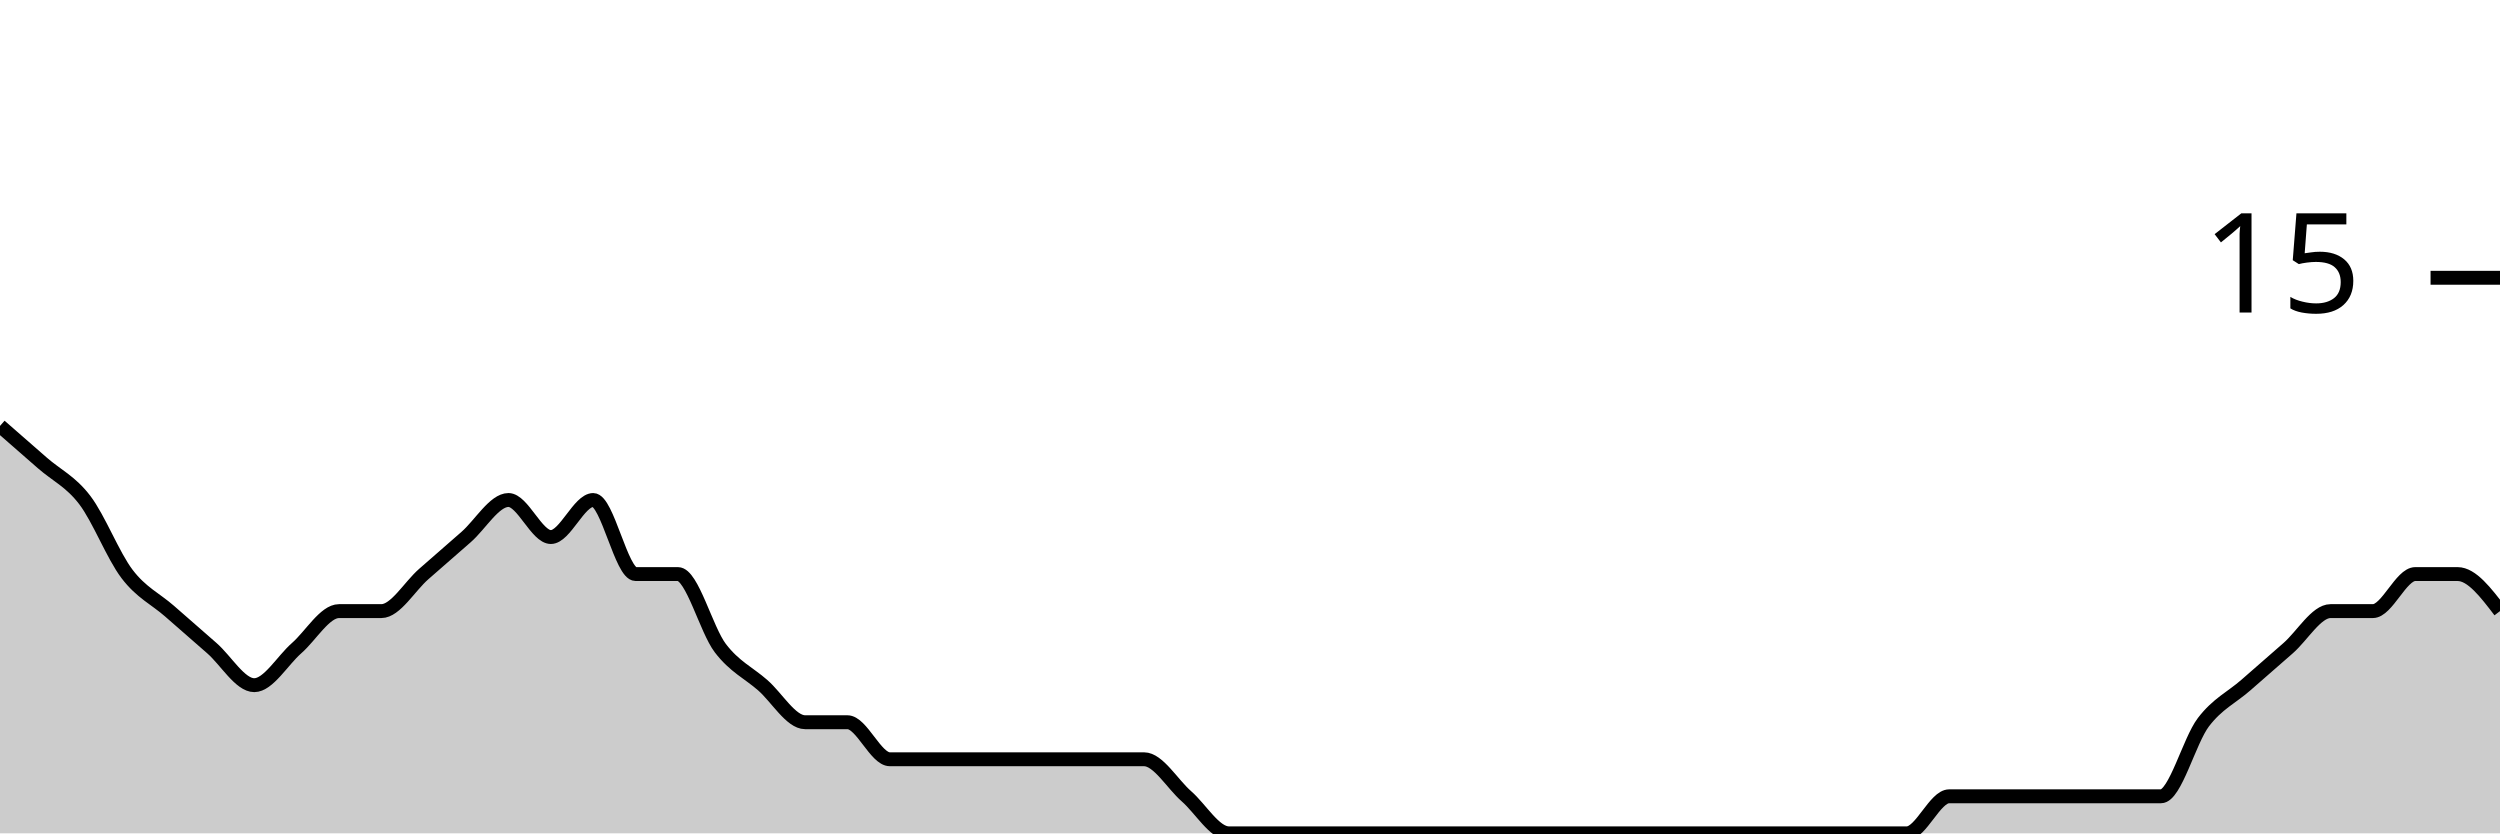
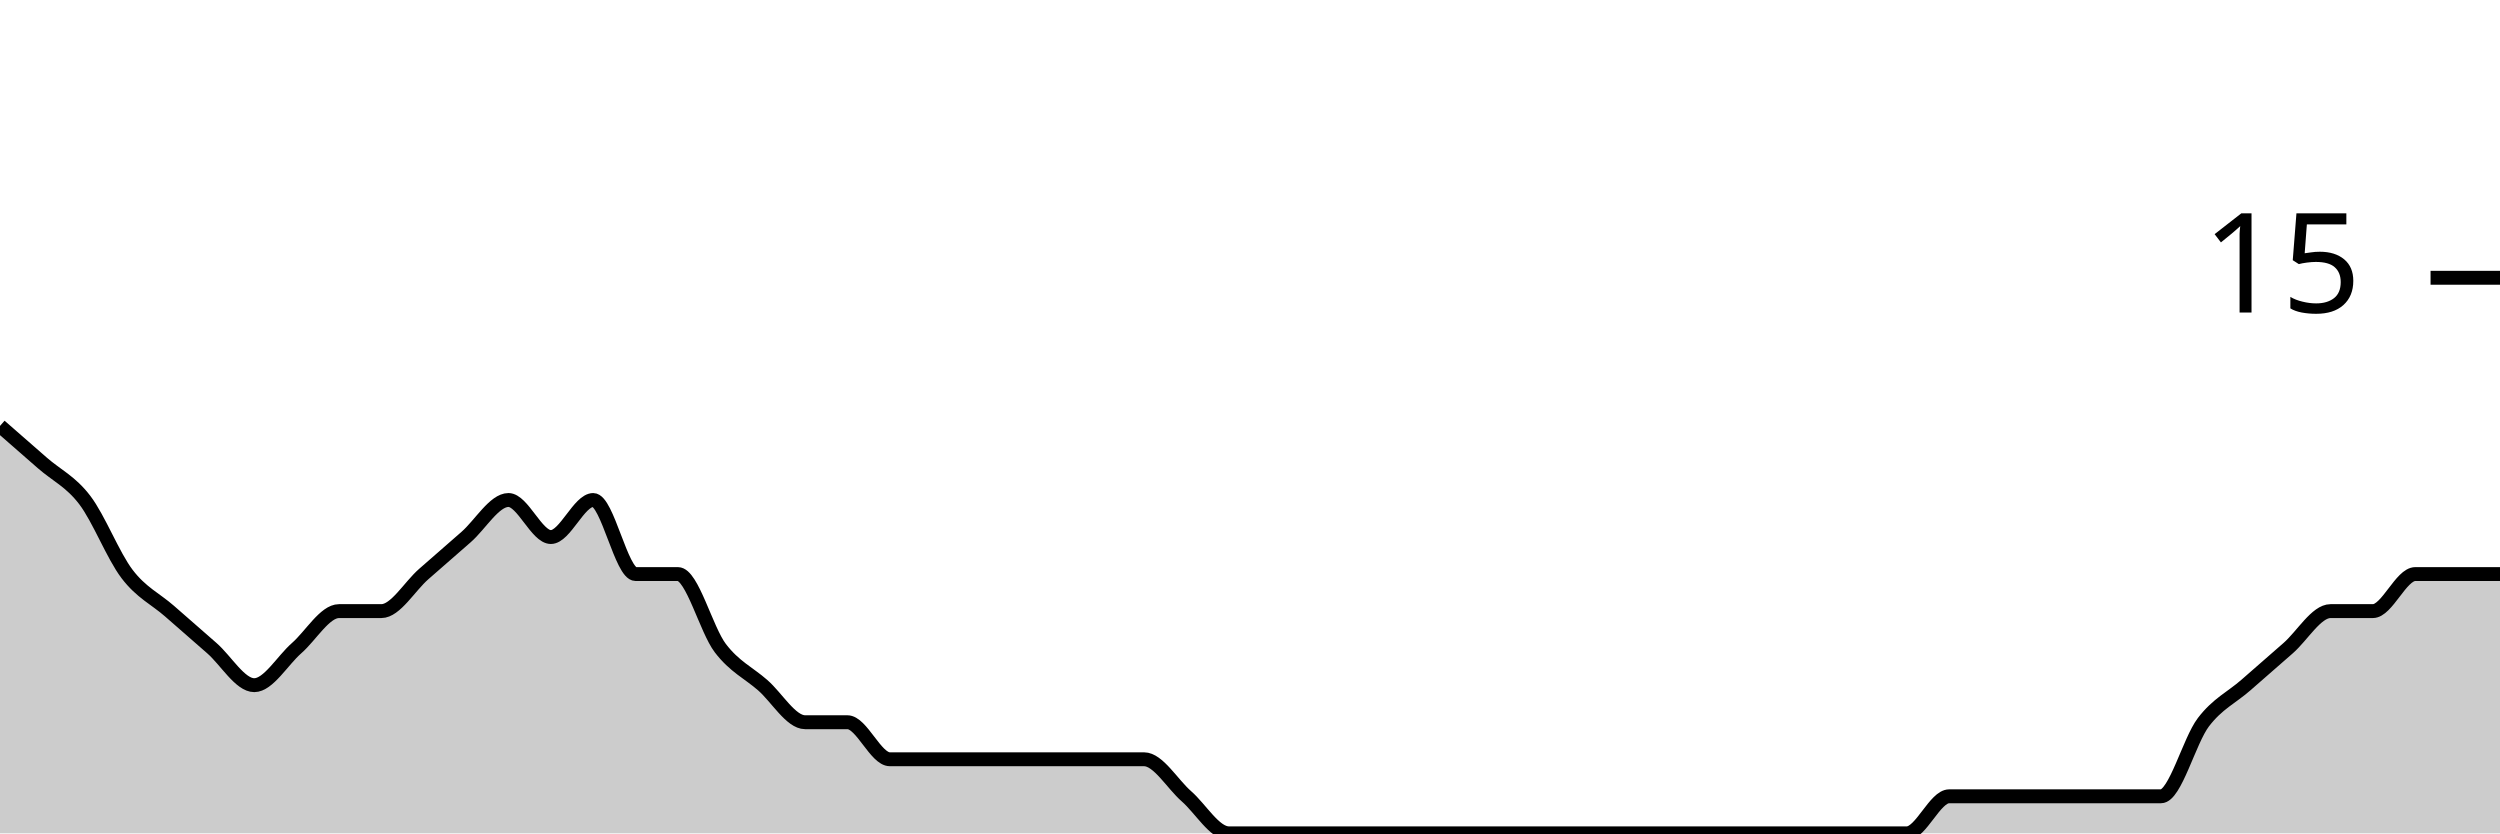
<svg xmlns="http://www.w3.org/2000/svg" viewBox="0 0 180 60">
  <g transform="translate(0,20)">
-     <path class="area" fill="rgba(0, 0, 0, 0.2)" d="M0,10.667C1.017,11.556,2.034,12.444,3.051,13.333C4.068,14.222,5.085,14.667,6.102,16C7.119,17.333,8.136,20,9.153,21.333C10.169,22.667,11.186,23.111,12.203,24C13.22,24.889,14.237,25.778,15.254,26.667C16.271,27.556,17.288,29.333,18.305,29.333C19.322,29.333,20.339,27.556,21.356,26.667C22.373,25.778,23.39,24,24.407,24C25.424,24,26.441,24,27.458,24C28.475,24,29.492,22.222,30.508,21.333C31.525,20.444,32.542,19.556,33.559,18.667C34.576,17.778,35.593,16,36.61,16C37.627,16,38.644,18.667,39.661,18.667C40.678,18.667,41.695,16,42.712,16C43.729,16,44.746,21.333,45.763,21.333C46.78,21.333,47.797,21.333,48.814,21.333C49.831,21.333,50.847,25.333,51.864,26.667C52.881,28,53.898,28.444,54.915,29.333C55.932,30.222,56.949,32,57.966,32C58.983,32,60,32,61.017,32C62.034,32,63.051,34.667,64.068,34.667C65.085,34.667,66.102,34.667,67.119,34.667C68.136,34.667,69.153,34.667,70.169,34.667C71.186,34.667,72.203,34.667,73.22,34.667C74.237,34.667,75.254,34.667,76.271,34.667C77.288,34.667,78.305,34.667,79.322,34.667C80.339,34.667,81.356,34.667,82.373,34.667C83.39,34.667,84.407,36.444,85.424,37.333C86.441,38.222,87.458,40,88.475,40C89.492,40,90.508,40,91.525,40C92.542,40,93.559,40,94.576,40C95.593,40,96.61,40,97.627,40C98.644,40,99.661,40,100.678,40C101.695,40,102.712,40,103.729,40C104.746,40,105.763,40,106.78,40C107.797,40,108.814,40,109.831,40C110.847,40,111.864,40,112.881,40C113.898,40,114.915,40,115.932,40C116.949,40,117.966,40,118.983,40C120,40,121.017,40,122.034,40C123.051,40,124.068,40,125.085,40C126.102,40,127.119,40,128.136,40C129.153,40,130.169,40,131.186,40C132.203,40,133.22,40,134.237,40C135.254,40,136.271,40,137.288,40C138.305,40,139.322,37.333,140.339,37.333C141.356,37.333,142.373,37.333,143.39,37.333C144.407,37.333,145.424,37.333,146.441,37.333C147.458,37.333,148.475,37.333,149.492,37.333C150.508,37.333,151.525,37.333,152.542,37.333C153.559,37.333,154.576,37.333,155.593,37.333C156.61,37.333,157.627,33.333,158.644,32C159.661,30.667,160.678,30.222,161.695,29.333C162.712,28.444,163.729,27.556,164.746,26.667C165.763,25.778,166.78,24,167.797,24C168.814,24,169.831,24,170.847,24C171.864,24,172.881,21.333,173.898,21.333C174.915,21.333,175.932,21.333,176.949,21.333C177.966,21.333,178.983,22.667,180,24L180,40C178.983,40,177.966,40,176.949,40C175.932,40,174.915,40,173.898,40C172.881,40,171.864,40,170.847,40C169.831,40,168.814,40,167.797,40C166.78,40,165.763,40,164.746,40C163.729,40,162.712,40,161.695,40C160.678,40,159.661,40,158.644,40C157.627,40,156.61,40,155.593,40C154.576,40,153.559,40,152.542,40C151.525,40,150.508,40,149.492,40C148.475,40,147.458,40,146.441,40C145.424,40,144.407,40,143.39,40C142.373,40,141.356,40,140.339,40C139.322,40,138.305,40,137.288,40C136.271,40,135.254,40,134.237,40C133.22,40,132.203,40,131.186,40C130.169,40,129.153,40,128.136,40C127.119,40,126.102,40,125.085,40C124.068,40,123.051,40,122.034,40C121.017,40,120,40,118.983,40C117.966,40,116.949,40,115.932,40C114.915,40,113.898,40,112.881,40C111.864,40,110.847,40,109.831,40C108.814,40,107.797,40,106.78,40C105.763,40,104.746,40,103.729,40C102.712,40,101.695,40,100.678,40C99.661,40,98.644,40,97.627,40C96.61,40,95.593,40,94.576,40C93.559,40,92.542,40,91.525,40C90.508,40,89.492,40,88.475,40C87.458,40,86.441,40,85.424,40C84.407,40,83.39,40,82.373,40C81.356,40,80.339,40,79.322,40C78.305,40,77.288,40,76.271,40C75.254,40,74.237,40,73.22,40C72.203,40,71.186,40,70.169,40C69.153,40,68.136,40,67.119,40C66.102,40,65.085,40,64.068,40C63.051,40,62.034,40,61.017,40C60,40,58.983,40,57.966,40C56.949,40,55.932,40,54.915,40C53.898,40,52.881,40,51.864,40C50.847,40,49.831,40,48.814,40C47.797,40,46.78,40,45.763,40C44.746,40,43.729,40,42.712,40C41.695,40,40.678,40,39.661,40C38.644,40,37.627,40,36.61,40C35.593,40,34.576,40,33.559,40C32.542,40,31.525,40,30.508,40C29.492,40,28.475,40,27.458,40C26.441,40,25.424,40,24.407,40C23.39,40,22.373,40,21.356,40C20.339,40,19.322,40,18.305,40C17.288,40,16.271,40,15.254,40C14.237,40,13.22,40,12.203,40C11.186,40,10.169,40,9.153,40C8.136,40,7.119,40,6.102,40C5.085,40,4.068,40,3.051,40C2.034,40,1.017,40,0,40Z" />
-     <path class="line" stroke="black" fill="none" d="M0,10.667C1.017,11.556,2.034,12.444,3.051,13.333C4.068,14.222,5.085,14.667,6.102,16C7.119,17.333,8.136,20,9.153,21.333C10.169,22.667,11.186,23.111,12.203,24C13.22,24.889,14.237,25.778,15.254,26.667C16.271,27.556,17.288,29.333,18.305,29.333C19.322,29.333,20.339,27.556,21.356,26.667C22.373,25.778,23.39,24,24.407,24C25.424,24,26.441,24,27.458,24C28.475,24,29.492,22.222,30.508,21.333C31.525,20.444,32.542,19.556,33.559,18.667C34.576,17.778,35.593,16,36.61,16C37.627,16,38.644,18.667,39.661,18.667C40.678,18.667,41.695,16,42.712,16C43.729,16,44.746,21.333,45.763,21.333C46.78,21.333,47.797,21.333,48.814,21.333C49.831,21.333,50.847,25.333,51.864,26.667C52.881,28,53.898,28.444,54.915,29.333C55.932,30.222,56.949,32,57.966,32C58.983,32,60,32,61.017,32C62.034,32,63.051,34.667,64.068,34.667C65.085,34.667,66.102,34.667,67.119,34.667C68.136,34.667,69.153,34.667,70.169,34.667C71.186,34.667,72.203,34.667,73.22,34.667C74.237,34.667,75.254,34.667,76.271,34.667C77.288,34.667,78.305,34.667,79.322,34.667C80.339,34.667,81.356,34.667,82.373,34.667C83.39,34.667,84.407,36.444,85.424,37.333C86.441,38.222,87.458,40,88.475,40C89.492,40,90.508,40,91.525,40C92.542,40,93.559,40,94.576,40C95.593,40,96.61,40,97.627,40C98.644,40,99.661,40,100.678,40C101.695,40,102.712,40,103.729,40C104.746,40,105.763,40,106.78,40C107.797,40,108.814,40,109.831,40C110.847,40,111.864,40,112.881,40C113.898,40,114.915,40,115.932,40C116.949,40,117.966,40,118.983,40C120,40,121.017,40,122.034,40C123.051,40,124.068,40,125.085,40C126.102,40,127.119,40,128.136,40C129.153,40,130.169,40,131.186,40C132.203,40,133.22,40,134.237,40C135.254,40,136.271,40,137.288,40C138.305,40,139.322,37.333,140.339,37.333C141.356,37.333,142.373,37.333,143.39,37.333C144.407,37.333,145.424,37.333,146.441,37.333C147.458,37.333,148.475,37.333,149.492,37.333C150.508,37.333,151.525,37.333,152.542,37.333C153.559,37.333,154.576,37.333,155.593,37.333C156.61,37.333,157.627,33.333,158.644,32C159.661,30.667,160.678,30.222,161.695,29.333C162.712,28.444,163.729,27.556,164.746,26.667C165.763,25.778,166.78,24,167.797,24C168.814,24,169.831,24,170.847,24C171.864,24,172.881,21.333,173.898,21.333C174.915,21.333,175.932,21.333,176.949,21.333C177.966,21.333,178.983,22.667,180,24" />
+     <path class="area" fill="rgba(0, 0, 0, 0.2)" d="M0,10.667C1.017,11.556,2.034,12.444,3.051,13.333C4.068,14.222,5.085,14.667,6.102,16C7.119,17.333,8.136,20,9.153,21.333C10.169,22.667,11.186,23.111,12.203,24C13.22,24.889,14.237,25.778,15.254,26.667C16.271,27.556,17.288,29.333,18.305,29.333C19.322,29.333,20.339,27.556,21.356,26.667C22.373,25.778,23.39,24,24.407,24C25.424,24,26.441,24,27.458,24C28.475,24,29.492,22.222,30.508,21.333C31.525,20.444,32.542,19.556,33.559,18.667C34.576,17.778,35.593,16,36.61,16C37.627,16,38.644,18.667,39.661,18.667C40.678,18.667,41.695,16,42.712,16C43.729,16,44.746,21.333,45.763,21.333C46.78,21.333,47.797,21.333,48.814,21.333C49.831,21.333,50.847,25.333,51.864,26.667C52.881,28,53.898,28.444,54.915,29.333C55.932,30.222,56.949,32,57.966,32C58.983,32,60,32,61.017,32C62.034,32,63.051,34.667,64.068,34.667C65.085,34.667,66.102,34.667,67.119,34.667C68.136,34.667,69.153,34.667,70.169,34.667C71.186,34.667,72.203,34.667,73.22,34.667C74.237,34.667,75.254,34.667,76.271,34.667C77.288,34.667,78.305,34.667,79.322,34.667C80.339,34.667,81.356,34.667,82.373,34.667C83.39,34.667,84.407,36.444,85.424,37.333C86.441,38.222,87.458,40,88.475,40C89.492,40,90.508,40,91.525,40C92.542,40,93.559,40,94.576,40C95.593,40,96.61,40,97.627,40C98.644,40,99.661,40,100.678,40C101.695,40,102.712,40,103.729,40C104.746,40,105.763,40,106.78,40C107.797,40,108.814,40,109.831,40C110.847,40,111.864,40,112.881,40C113.898,40,114.915,40,115.932,40C116.949,40,117.966,40,118.983,40C120,40,121.017,40,122.034,40C123.051,40,124.068,40,125.085,40C126.102,40,127.119,40,128.136,40C129.153,40,130.169,40,131.186,40C132.203,40,133.22,40,134.237,40C135.254,40,136.271,40,137.288,40C138.305,40,139.322,37.333,140.339,37.333C141.356,37.333,142.373,37.333,143.39,37.333C144.407,37.333,145.424,37.333,146.441,37.333C147.458,37.333,148.475,37.333,149.492,37.333C150.508,37.333,151.525,37.333,152.542,37.333C153.559,37.333,154.576,37.333,155.593,37.333C156.61,37.333,157.627,33.333,158.644,32C159.661,30.667,160.678,30.222,161.695,29.333C162.712,28.444,163.729,27.556,164.746,26.667C165.763,25.778,166.78,24,167.797,24C168.814,24,169.831,24,170.847,24C171.864,24,172.881,21.333,173.898,21.333C174.915,21.333,175.932,21.333,176.949,21.333C177.966,21.333,178.983,21.333,180,21.333L180,40C178.983,40,177.966,40,176.949,40C175.932,40,174.915,40,173.898,40C172.881,40,171.864,40,170.847,40C169.831,40,168.814,40,167.797,40C166.78,40,165.763,40,164.746,40C163.729,40,162.712,40,161.695,40C160.678,40,159.661,40,158.644,40C157.627,40,156.61,40,155.593,40C154.576,40,153.559,40,152.542,40C151.525,40,150.508,40,149.492,40C148.475,40,147.458,40,146.441,40C145.424,40,144.407,40,143.39,40C142.373,40,141.356,40,140.339,40C139.322,40,138.305,40,137.288,40C136.271,40,135.254,40,134.237,40C133.22,40,132.203,40,131.186,40C130.169,40,129.153,40,128.136,40C127.119,40,126.102,40,125.085,40C124.068,40,123.051,40,122.034,40C121.017,40,120,40,118.983,40C117.966,40,116.949,40,115.932,40C114.915,40,113.898,40,112.881,40C111.864,40,110.847,40,109.831,40C108.814,40,107.797,40,106.78,40C105.763,40,104.746,40,103.729,40C102.712,40,101.695,40,100.678,40C99.661,40,98.644,40,97.627,40C96.61,40,95.593,40,94.576,40C93.559,40,92.542,40,91.525,40C90.508,40,89.492,40,88.475,40C87.458,40,86.441,40,85.424,40C84.407,40,83.39,40,82.373,40C81.356,40,80.339,40,79.322,40C78.305,40,77.288,40,76.271,40C75.254,40,74.237,40,73.22,40C72.203,40,71.186,40,70.169,40C69.153,40,68.136,40,67.119,40C66.102,40,65.085,40,64.068,40C63.051,40,62.034,40,61.017,40C60,40,58.983,40,57.966,40C56.949,40,55.932,40,54.915,40C53.898,40,52.881,40,51.864,40C50.847,40,49.831,40,48.814,40C47.797,40,46.78,40,45.763,40C44.746,40,43.729,40,42.712,40C41.695,40,40.678,40,39.661,40C38.644,40,37.627,40,36.61,40C35.593,40,34.576,40,33.559,40C32.542,40,31.525,40,30.508,40C29.492,40,28.475,40,27.458,40C26.441,40,25.424,40,24.407,40C23.39,40,22.373,40,21.356,40C20.339,40,19.322,40,18.305,40C17.288,40,16.271,40,15.254,40C14.237,40,13.22,40,12.203,40C11.186,40,10.169,40,9.153,40C8.136,40,7.119,40,6.102,40C5.085,40,4.068,40,3.051,40C2.034,40,1.017,40,0,40Z" />
+     <path class="line" stroke="black" fill="none" d="M0,10.667C1.017,11.556,2.034,12.444,3.051,13.333C4.068,14.222,5.085,14.667,6.102,16C7.119,17.333,8.136,20,9.153,21.333C10.169,22.667,11.186,23.111,12.203,24C13.22,24.889,14.237,25.778,15.254,26.667C16.271,27.556,17.288,29.333,18.305,29.333C19.322,29.333,20.339,27.556,21.356,26.667C22.373,25.778,23.39,24,24.407,24C25.424,24,26.441,24,27.458,24C28.475,24,29.492,22.222,30.508,21.333C31.525,20.444,32.542,19.556,33.559,18.667C34.576,17.778,35.593,16,36.61,16C37.627,16,38.644,18.667,39.661,18.667C40.678,18.667,41.695,16,42.712,16C43.729,16,44.746,21.333,45.763,21.333C46.78,21.333,47.797,21.333,48.814,21.333C49.831,21.333,50.847,25.333,51.864,26.667C52.881,28,53.898,28.444,54.915,29.333C55.932,30.222,56.949,32,57.966,32C58.983,32,60,32,61.017,32C62.034,32,63.051,34.667,64.068,34.667C65.085,34.667,66.102,34.667,67.119,34.667C68.136,34.667,69.153,34.667,70.169,34.667C71.186,34.667,72.203,34.667,73.22,34.667C74.237,34.667,75.254,34.667,76.271,34.667C77.288,34.667,78.305,34.667,79.322,34.667C80.339,34.667,81.356,34.667,82.373,34.667C83.39,34.667,84.407,36.444,85.424,37.333C86.441,38.222,87.458,40,88.475,40C89.492,40,90.508,40,91.525,40C92.542,40,93.559,40,94.576,40C95.593,40,96.61,40,97.627,40C98.644,40,99.661,40,100.678,40C101.695,40,102.712,40,103.729,40C104.746,40,105.763,40,106.78,40C107.797,40,108.814,40,109.831,40C110.847,40,111.864,40,112.881,40C113.898,40,114.915,40,115.932,40C116.949,40,117.966,40,118.983,40C120,40,121.017,40,122.034,40C123.051,40,124.068,40,125.085,40C126.102,40,127.119,40,128.136,40C129.153,40,130.169,40,131.186,40C132.203,40,133.22,40,134.237,40C135.254,40,136.271,40,137.288,40C138.305,40,139.322,37.333,140.339,37.333C141.356,37.333,142.373,37.333,143.39,37.333C144.407,37.333,145.424,37.333,146.441,37.333C147.458,37.333,148.475,37.333,149.492,37.333C150.508,37.333,151.525,37.333,152.542,37.333C153.559,37.333,154.576,37.333,155.593,37.333C156.61,37.333,157.627,33.333,158.644,32C159.661,30.667,160.678,30.222,161.695,29.333C162.712,28.444,163.729,27.556,164.746,26.667C165.763,25.778,166.78,24,167.797,24C168.814,24,169.831,24,170.847,24C171.864,24,172.881,21.333,173.898,21.333C174.915,21.333,175.932,21.333,176.949,21.333C177.966,21.333,178.983,21.333,180,21.333" />
    <path class="axis-ceiling" stroke-width="1" stroke="black" fill="none" d="M175,0L180,0" />
    <text class="axis-ceiling-label" font-family="sans-serif" text-anchor="end" font-size="10px" x="170" y="2.5">15</text>
  </g>
</svg>
